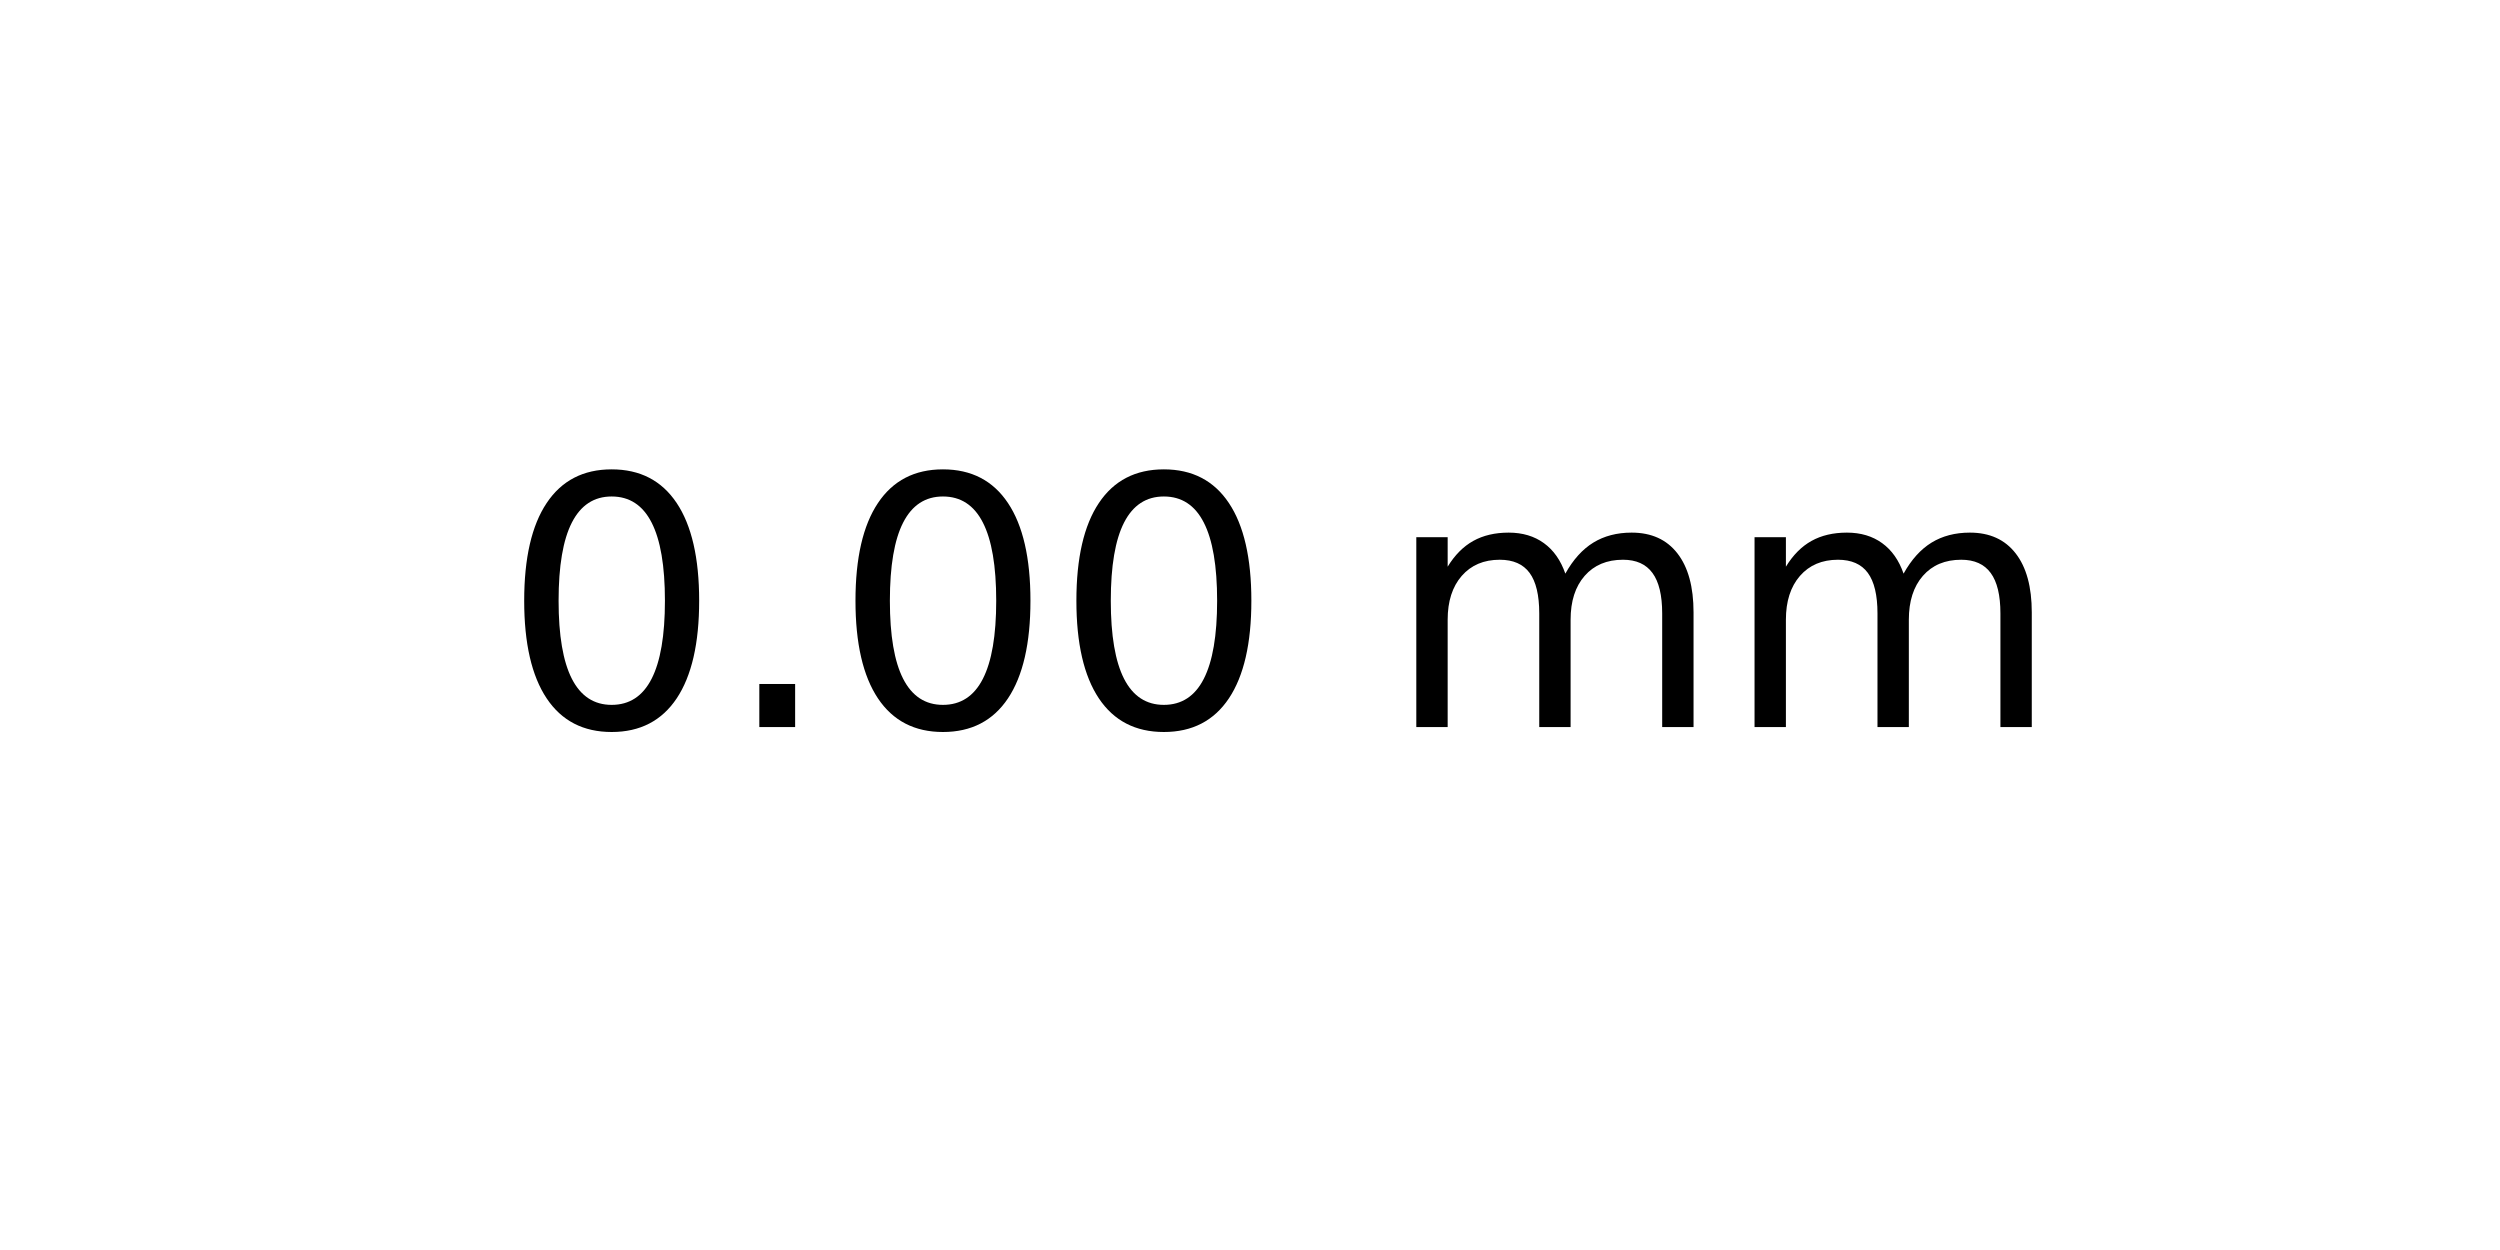
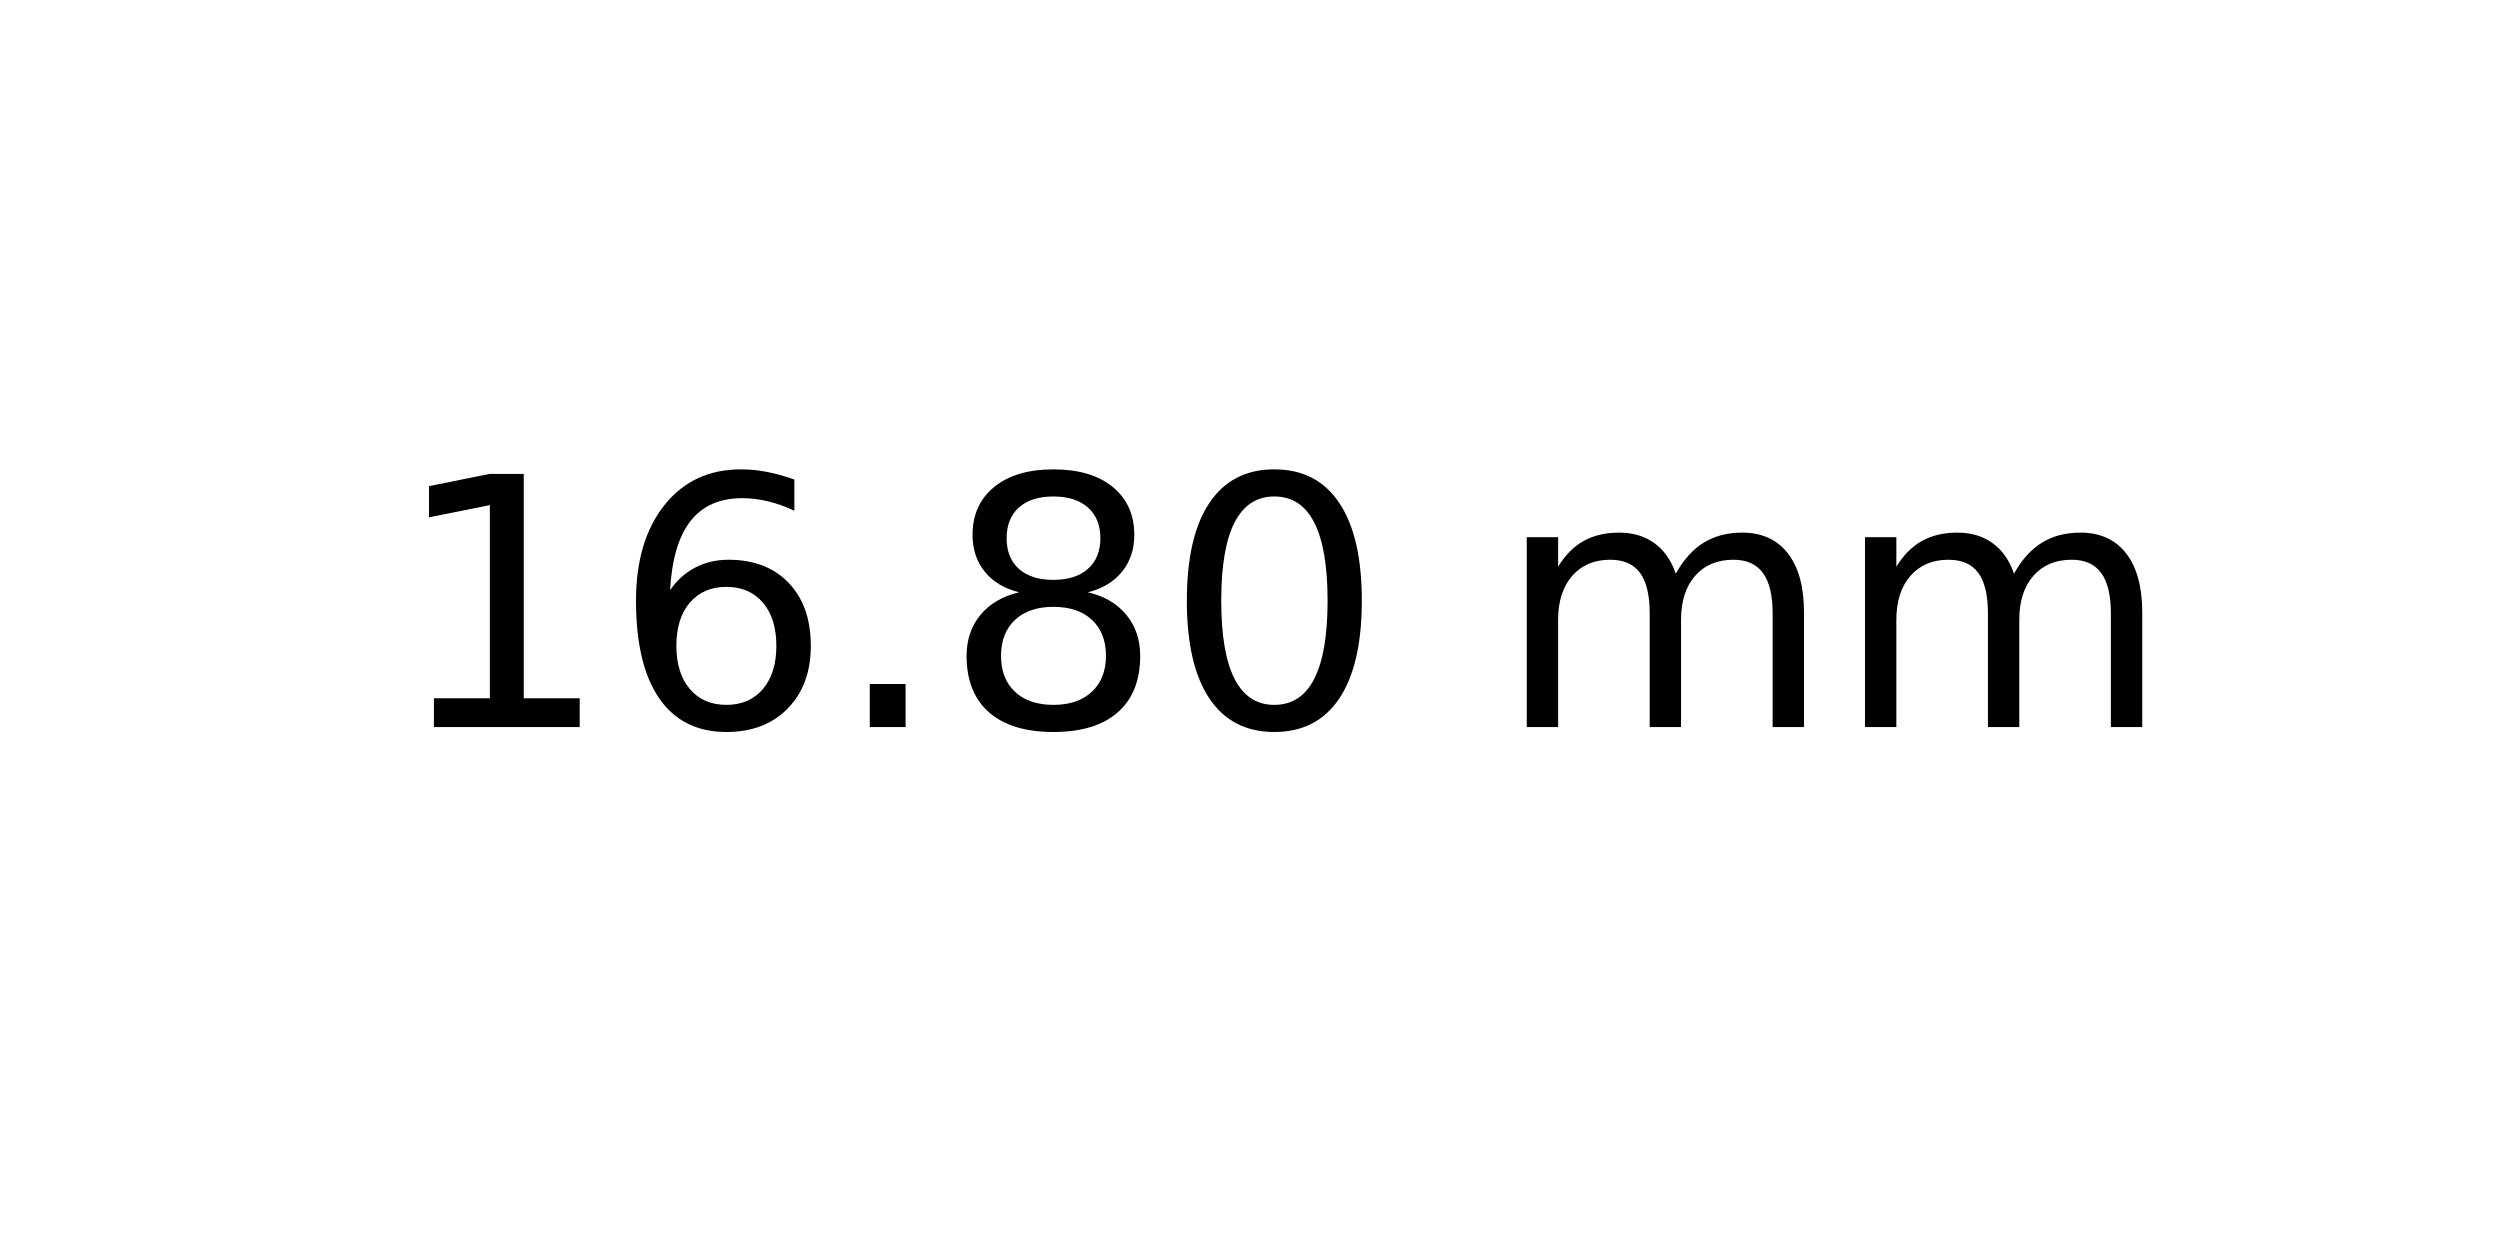
<svg xmlns="http://www.w3.org/2000/svg" xmlns:xlink="http://www.w3.org/1999/xlink" width="72pt" height="36pt" viewBox="0 0 72 36" version="1.1">
  <defs>
    <style type="text/css">*{stroke-linejoin: round; stroke-linecap: butt}</style>
  </defs>
  <g id="figure_1">
    <g id="axes_1">
      <g id="text_1">
-         <g transform="translate(14.4375 20.93937) scale(0.1 -0.1)">
+         <g transform="translate(11.25625 20.93937) scale(0.1 -0.1)">
          <defs>
+             <path id="DejaVuSans-31" d="M 794 531  L 1825 531  L 1825 4091  L 703 3866  L 703 4441  L 1819 4666  L 2450 4666  L 2450 531  L 3481 531  L 3481 0  L 794 0  L 794 531  z " transform="scale(0.015625)" />
+             <path id="DejaVuSans-36" d="M 2113 2584  Q 1688 2584 1439 2293  Q 1191 2003 1191 1497  Q 1191 994 1439 701  Q 1688 409 2113 409  Q 2538 409 2786 701  Q 3034 994 3034 1497  Q 3034 2003 2786 2293  Q 2538 2584 2113 2584  z M 3366 4563  L 3366 3988  Q 3128 4100 2886 4159  Q 2644 4219 2406 4219  Q 1781 4219 1451 3797  Q 1122 3375 1075 2522  Q 1259 2794 1537 2939  Q 1816 3084 2150 3084  Q 2853 3084 3261 2657  Q 3669 2231 3669 1497  Q 3669 778 3244 343  Q 2819 -91 2113 -91  Q 1303 -91 875 529  Q 447 1150 447 2328  Q 447 3434 972 4092  Q 1497 4750 2381 4750  Q 2619 4750 2861 4703  Q 3103 4656 3366 4563  z " transform="scale(0.015625)" />
+             <path id="DejaVuSans-2e" d="M 684 794  L 1344 794  L 1344 0  L 684 0  L 684 794  z " transform="scale(0.015625)" />
+             <path id="DejaVuSans-38" d="M 2034 2216  Q 1584 2216 1326 1975  Q 1069 1734 1069 1313  Q 1069 891 1326 650  Q 1584 409 2034 409  Q 2484 409 2743 651  Q 3003 894 3003 1313  Q 3003 1734 2745 1975  Q 2488 2216 2034 2216  z M 1403 2484  Q 997 2584 770 2862  Q 544 3141 544 3541  Q 544 4100 942 4425  Q 1341 4750 2034 4750  Q 2731 4750 3128 4425  Q 3525 4100 3525 3541  Q 3525 3141 3298 2862  Q 3072 2584 2669 2484  Q 3125 2378 3379 2068  Q 3634 1759 3634 1313  Q 3634 634 3220 271  Q 2806 -91 2034 -91  Q 1263 -91 848 271  Q 434 634 434 1313  Q 434 1759 690 2068  Q 947 2378 1403 2484  z M 1172 3481  Q 1172 3119 1398 2916  Q 1625 2713 2034 2713  Q 2441 2713 2670 2916  Q 2900 3119 2900 3481  Q 2900 3844 2670 4047  Q 2441 4250 2034 4250  Q 1625 4250 1398 4047  Q 1172 3844 1172 3481  z " transform="scale(0.015625)" />
            <path id="DejaVuSans-30" d="M 2034 4250  Q 1547 4250 1301 3770  Q 1056 3291 1056 2328  Q 1056 1369 1301 889  Q 1547 409 2034 409  Q 2525 409 2770 889  Q 3016 1369 3016 2328  Q 3016 3291 2770 3770  Q 2525 4250 2034 4250  z M 2034 4750  Q 2819 4750 3233 4129  Q 3647 3509 3647 2328  Q 3647 1150 3233 529  Q 2819 -91 2034 -91  Q 1250 -91 836 529  Q 422 1150 422 2328  Q 422 3509 836 4129  Q 1250 4750 2034 4750  z " transform="scale(0.015625)" />
-             <path id="DejaVuSans-2e" d="M 684 794  L 1344 794  L 1344 0  L 684 0  L 684 794  z " transform="scale(0.015625)" />
            <path id="DejaVuSans-20" transform="scale(0.015625)" />
            <path id="DejaVuSans-6d" d="M 3328 2828  Q 3544 3216 3844 3400  Q 4144 3584 4550 3584  Q 5097 3584 5394 3201  Q 5691 2819 5691 2113  L 5691 0  L 5113 0  L 5113 2094  Q 5113 2597 4934 2840  Q 4756 3084 4391 3084  Q 3944 3084 3684 2787  Q 3425 2491 3425 1978  L 3425 0  L 2847 0  L 2847 2094  Q 2847 2600 2669 2842  Q 2491 3084 2119 3084  Q 1678 3084 1418 2786  Q 1159 2488 1159 1978  L 1159 0  L 581 0  L 581 3500  L 1159 3500  L 1159 2956  Q 1356 3278 1631 3431  Q 1906 3584 2284 3584  Q 2666 3584 2933 3390  Q 3200 3197 3328 2828  z " transform="scale(0.015625)" />
          </defs>
-           <use xlink:href="#DejaVuSans-30" />
-           <use xlink:href="#DejaVuSans-2e" x="63.623" />
-           <use xlink:href="#DejaVuSans-30" x="95.41" />
-           <use xlink:href="#DejaVuSans-30" x="159.033" />
-           <use xlink:href="#DejaVuSans-20" x="222.656" />
-           <use xlink:href="#DejaVuSans-6d" x="254.443" />
-           <use xlink:href="#DejaVuSans-6d" x="351.855" />
+           <use xlink:href="#DejaVuSans-31" />
+           <use xlink:href="#DejaVuSans-36" x="63.623" />
+           <use xlink:href="#DejaVuSans-2e" x="127.246" />
+           <use xlink:href="#DejaVuSans-38" x="159.033" />
+           <use xlink:href="#DejaVuSans-30" x="222.656" />
+           <use xlink:href="#DejaVuSans-20" x="286.279" />
+           <use xlink:href="#DejaVuSans-6d" x="318.066" />
+           <use xlink:href="#DejaVuSans-6d" x="415.479" />
        </g>
      </g>
    </g>
  </g>
</svg>
